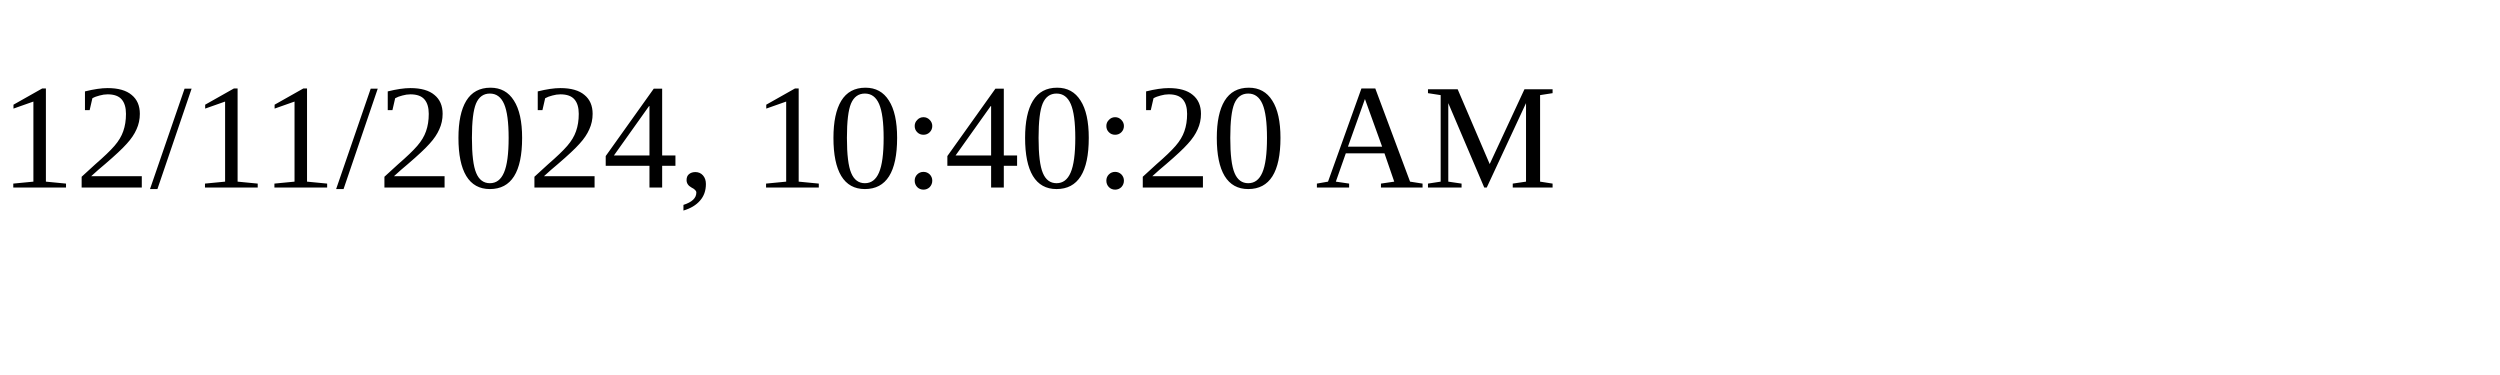
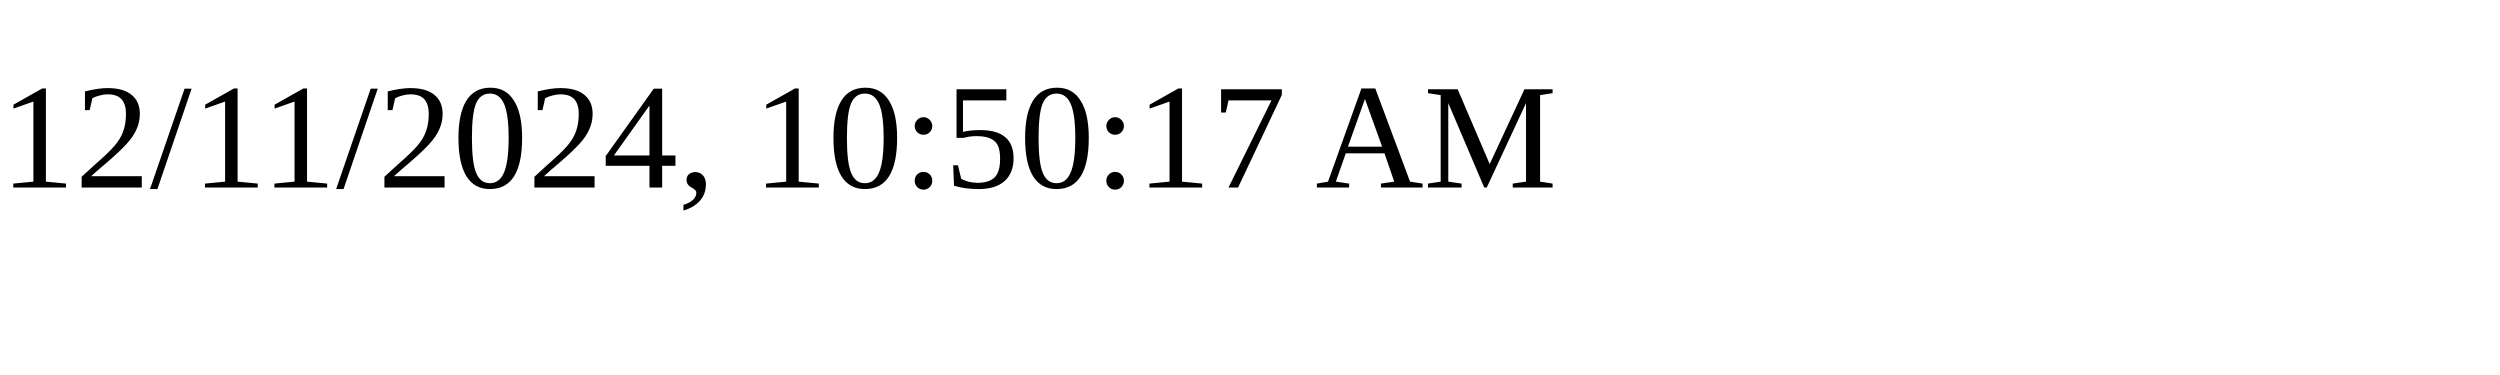
<svg xmlns="http://www.w3.org/2000/svg" height="30" width="200">
-   <text x="0" y="15">12/11/2024, 10:40:20 AM</text>
+   <text x="0" y="15">12/11/2024, 10:50:17 AM</text>
</svg>
